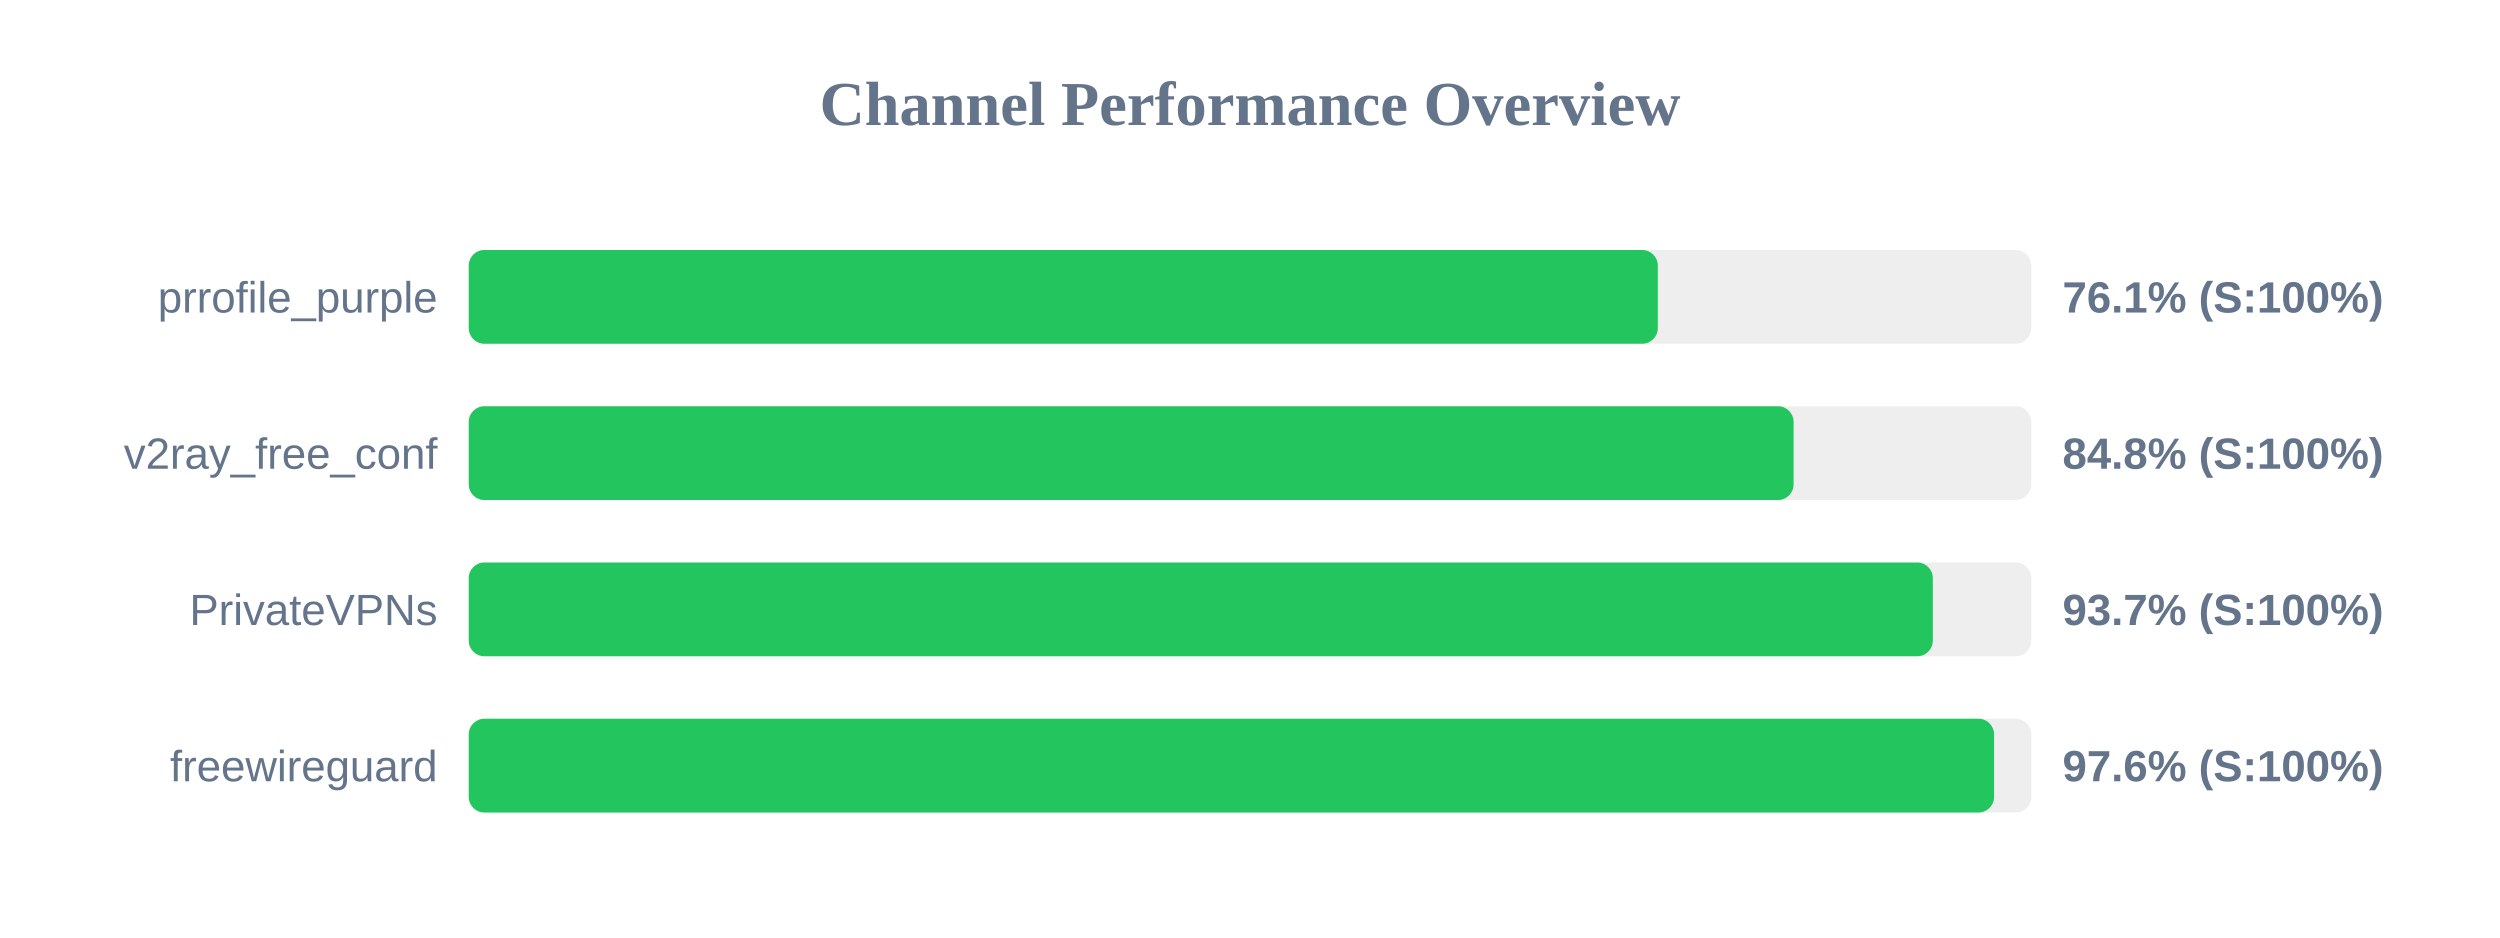
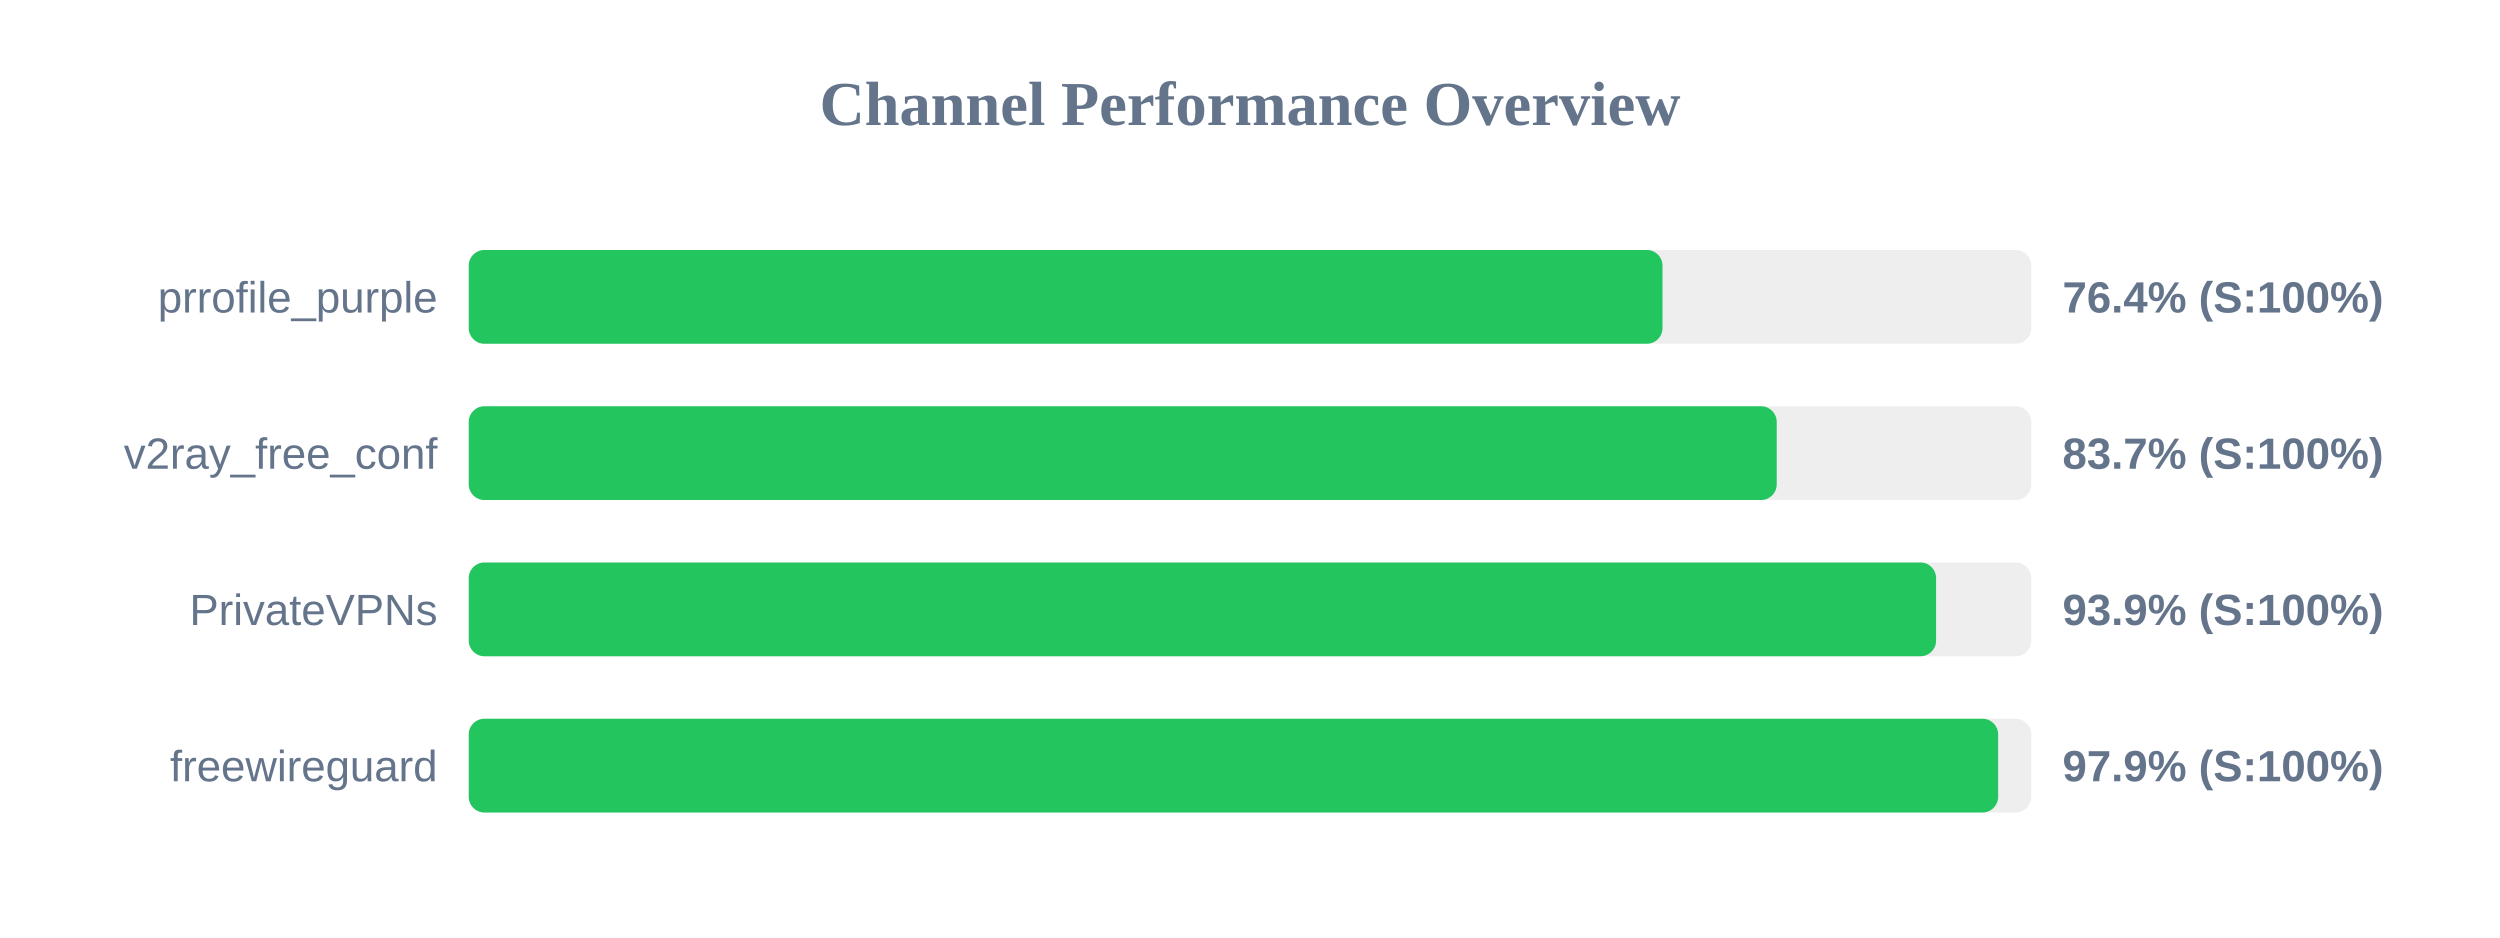
<svg xmlns="http://www.w3.org/2000/svg" width="800" height="300" version="1.1">
  <style>
        .row { font: 14px Arial; fill: #64748b; }
        .score { font: bold 14px Arial; fill: #64748b; }
    </style>
  <text x="400" y="40" text-anchor="middle" font-size="20px" font-weight="bold" fill="#64748b">Channel Performance Overview</text>
  <rect x="150" y="80" width="500" height="30" fill="#eee" rx="5" />
-   <rect x="150" y="80" width="380.5" height="30" fill="#22c55e" rx="5" />
+   <rect x="150" y="80" width="382.0" height="30" fill="#22c55e" rx="5" />
  <text x="140" y="100" text-anchor="end" class="row">prrofile_purple</text>
-   <text x="660" y="100" text-anchor="start" class="score">76.1% (S:100%)</text>
+   <text x="660" y="100" text-anchor="start" class="score">76.4% (S:100%)</text>
  <rect x="150" y="130" width="500" height="30" fill="#eee" rx="5" />
-   <rect x="150" y="130" width="423.95" height="30" fill="#22c55e" rx="5" />
+   <rect x="150" y="130" width="418.55" height="30" fill="#22c55e" rx="5" />
  <text x="140" y="150" text-anchor="end" class="row">v2ray_free_conf</text>
-   <text x="660" y="150" text-anchor="start" class="score">84.8% (S:100%)</text>
+   <text x="660" y="150" text-anchor="start" class="score">83.7% (S:100%)</text>
  <rect x="150" y="180" width="500" height="30" fill="#eee" rx="5" />
-   <rect x="150" y="180" width="468.5" height="30" fill="#22c55e" rx="5" />
+   <rect x="150" y="180" width="469.55" height="30" fill="#22c55e" rx="5" />
  <text x="140" y="200" text-anchor="end" class="row">PrivateVPNs</text>
-   <text x="660" y="200" text-anchor="start" class="score">93.7% (S:100%)</text>
+   <text x="660" y="200" text-anchor="start" class="score">93.9% (S:100%)</text>
  <rect x="150" y="230" width="500" height="30" fill="#eee" rx="5" />
-   <rect x="150" y="230" width="488.1" height="30" fill="#22c55e" rx="5" />
+   <rect x="150" y="230" width="489.4" height="30" fill="#22c55e" rx="5" />
  <text x="140" y="250" text-anchor="end" class="row">freewireguard</text>
-   <text x="660" y="250" text-anchor="start" class="score">97.6% (S:100%)</text>
+   <text x="660" y="250" text-anchor="start" class="score">97.9% (S:100%)</text>
</svg>
